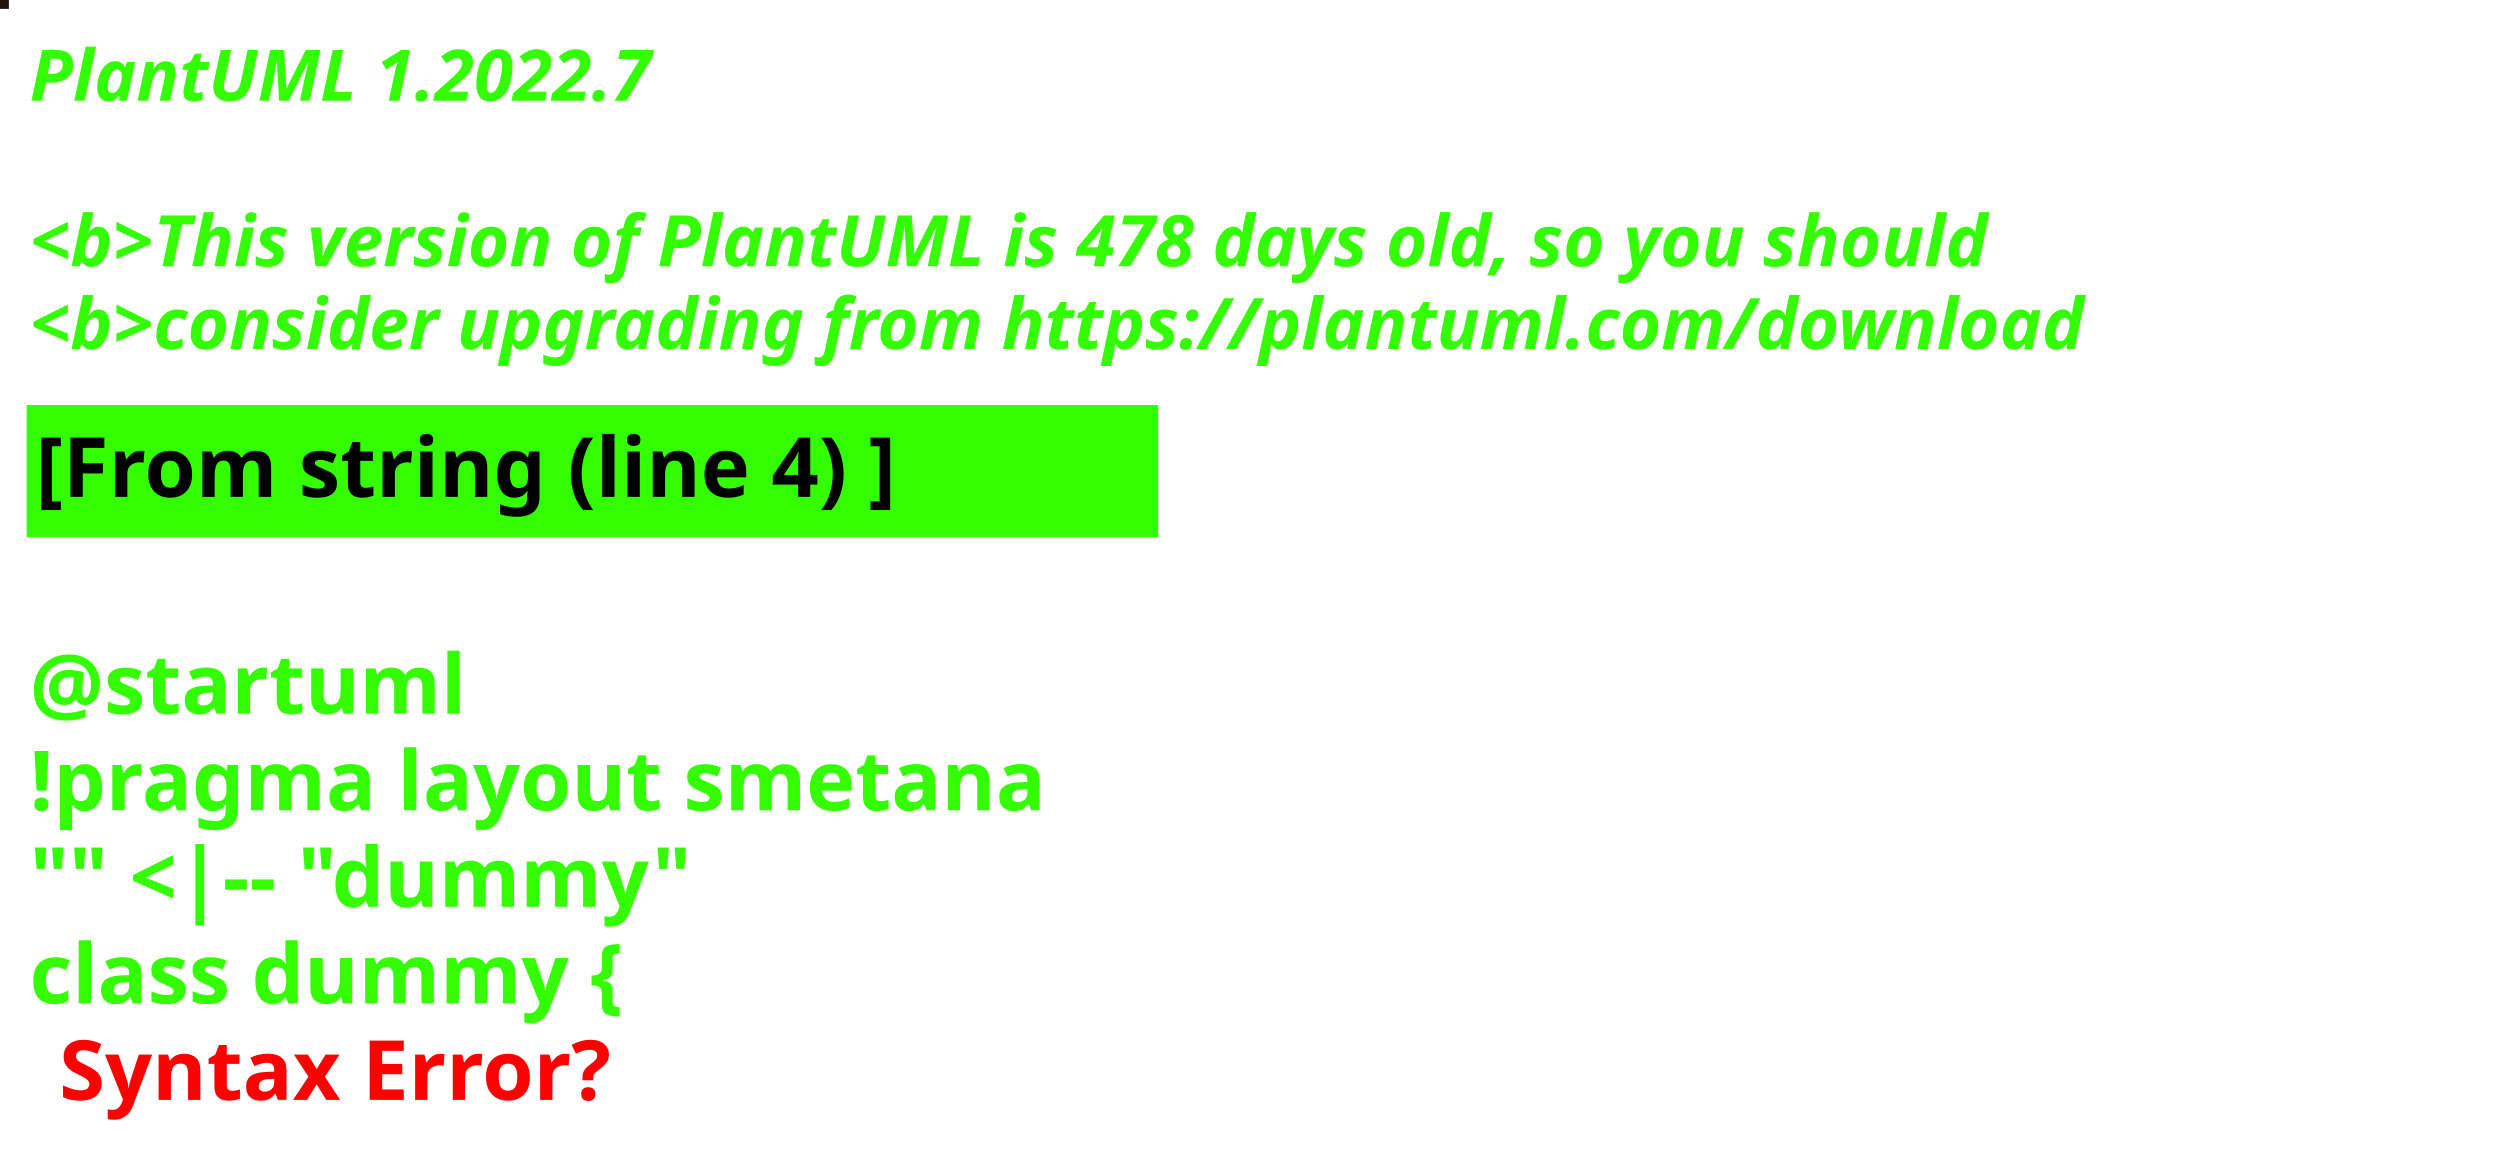
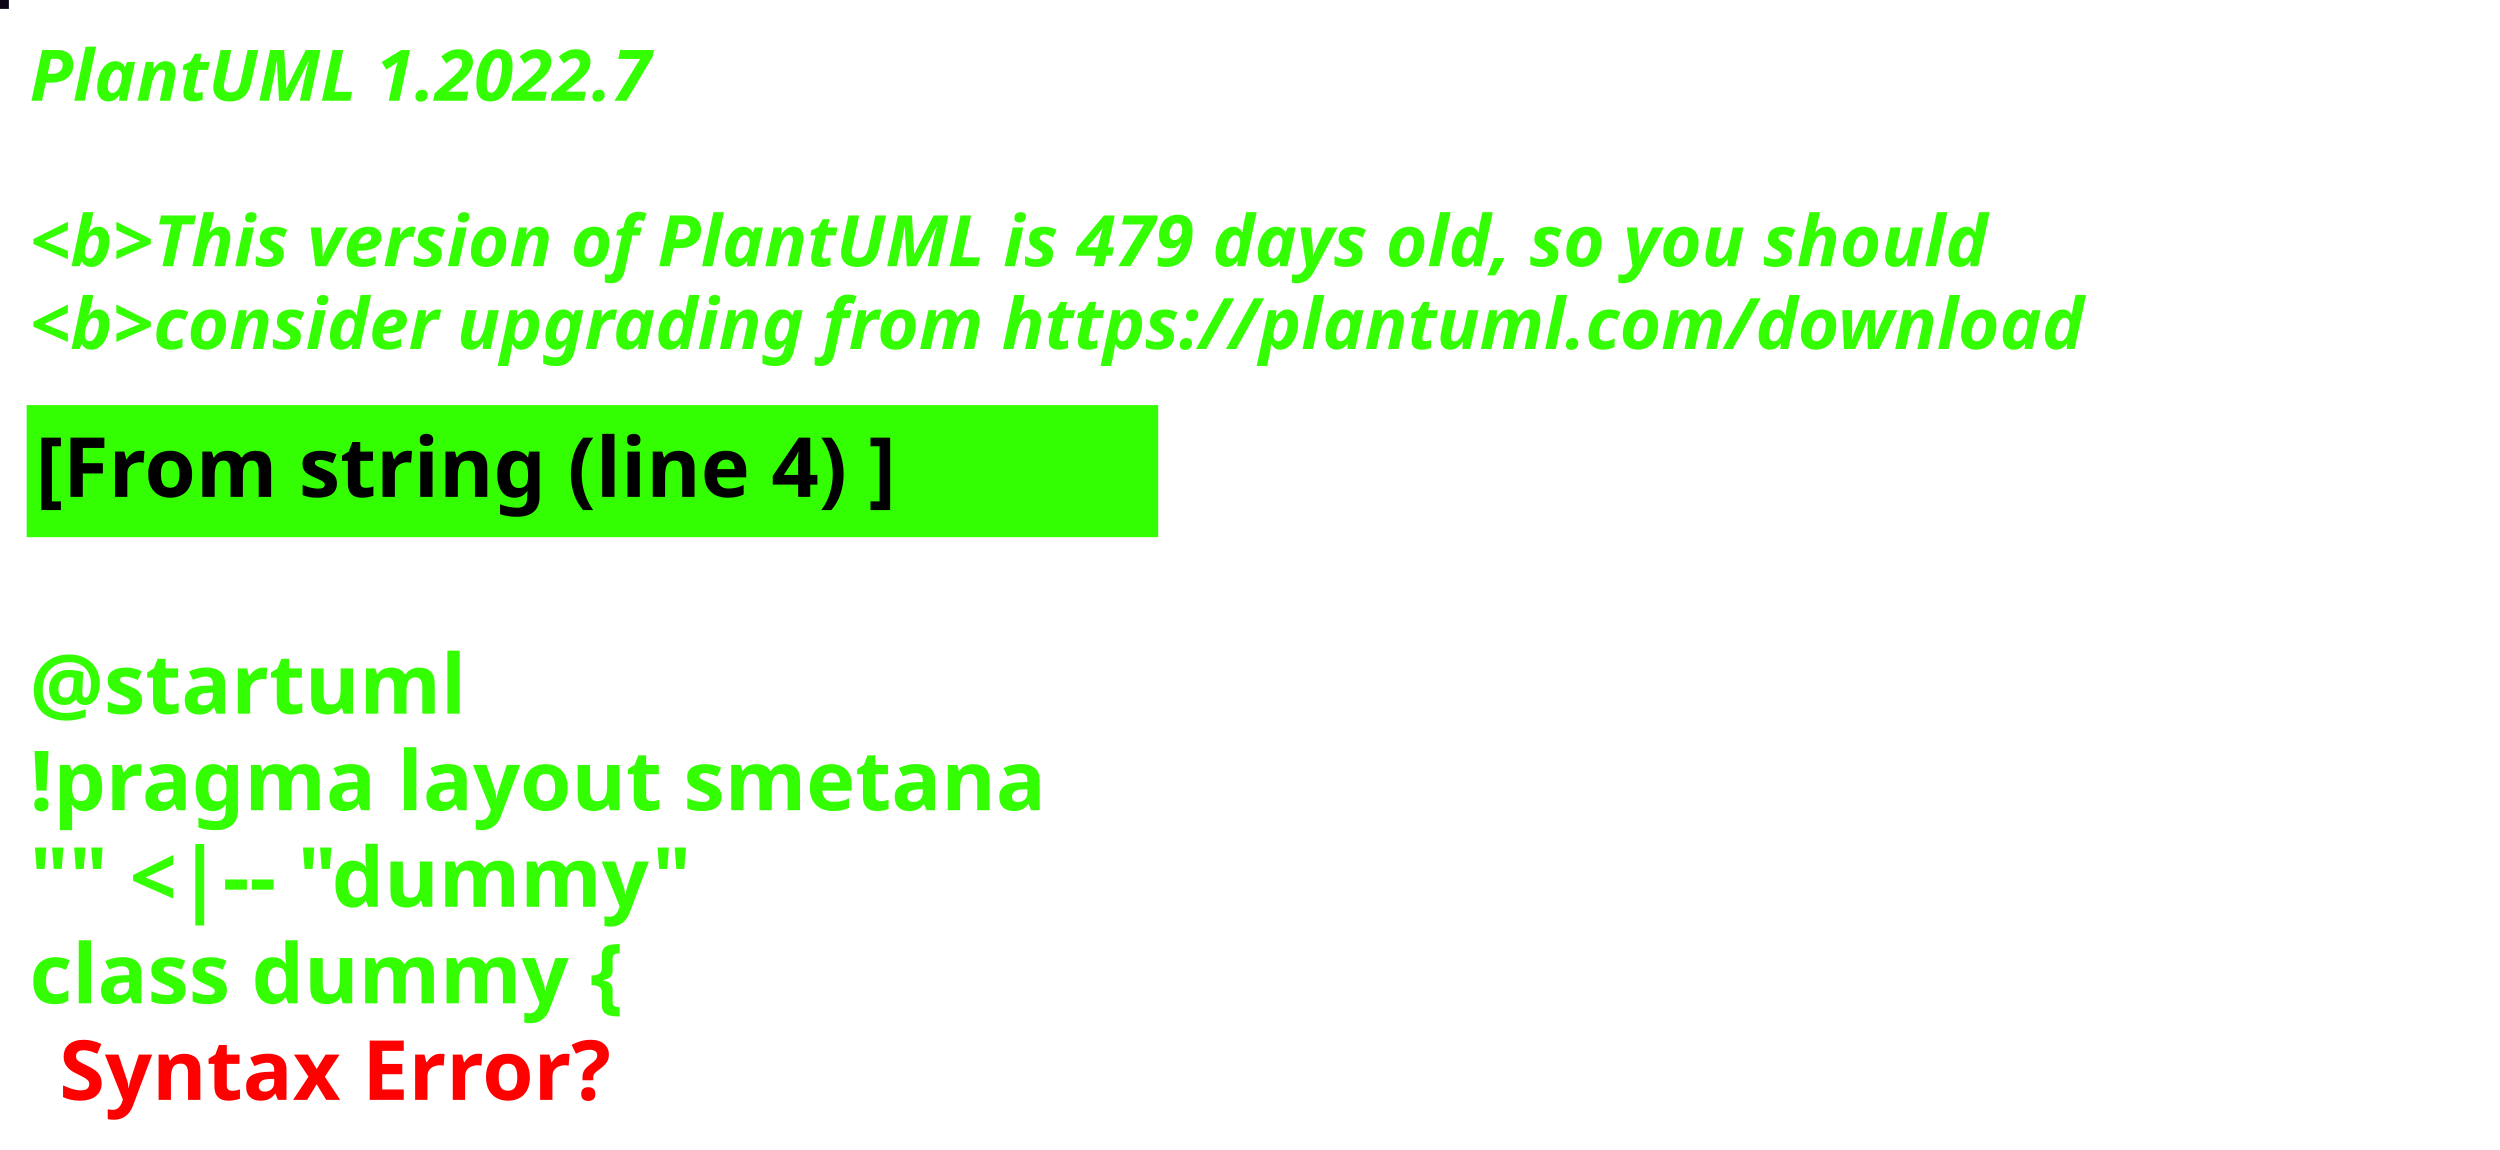
<svg xmlns="http://www.w3.org/2000/svg" contentStyleType="text/css" height="194px" preserveAspectRatio="none" style="width:422px;height:194px;background:#000000;" version="1.1" viewBox="0 0 422 194" width="422px" zoomAndPan="magnify">
  <defs />
  <g>
-     <rect fill="#21140F" height="1" style="stroke:#21140F;stroke-width:1.0;" width="1" x="0" y="0" />
+     <rect fill="#0C0616" height="1" style="stroke:#0C0616;stroke-width:1.0;" width="1" x="0" y="0" />
    <text fill="#33FF02" font-family="sans-serif" font-size="12" font-style="italic" font-weight="bold" lengthAdjust="spacing" textLength="127" x="5" y="17">PlantUML 1.2022.7</text>
    <text fill="#33FF02" font-family="sans-serif" font-size="12" font-style="italic" font-weight="bold" lengthAdjust="spacing" textLength="4" x="5" y="30.969"> </text>
-     <text fill="#33FF02" font-family="sans-serif" font-size="12" font-style="italic" font-weight="bold" lengthAdjust="spacing" textLength="399" x="5" y="44.938">&lt;b&gt;This version of PlantUML is 478 days old, so you should</text>
+     <text fill="#33FF02" font-family="sans-serif" font-size="12" font-style="italic" font-weight="bold" lengthAdjust="spacing" textLength="399" x="5" y="44.938">&lt;b&gt;This version of PlantUML is 479 days old, so you should</text>
    <text fill="#33FF02" font-family="sans-serif" font-size="12" font-style="italic" font-weight="bold" lengthAdjust="spacing" textLength="408" x="5" y="58.906">&lt;b&gt;consider upgrading from https://plantuml.com/download</text>
    <rect fill="#33FF02" height="21.297" style="stroke:#33FF02;stroke-width:1.0;" width="190" x="5" y="68.875" />
    <text fill="#000000" font-family="sans-serif" font-size="14" font-weight="bold" lengthAdjust="spacing" textLength="168" x="6" y="83.875">[From string (line 4) ]</text>
    <text fill="#33FF02" font-family="sans-serif" font-size="14" font-weight="bold" lengthAdjust="spacing" textLength="5" x="5" y="104.172"> </text>
    <text fill="#33FF02" font-family="sans-serif" font-size="14" font-weight="bold" lengthAdjust="spacing" textLength="79" x="5" y="120.469">@startuml</text>
    <text fill="#33FF02" font-family="sans-serif" font-size="14" font-weight="bold" lengthAdjust="spacing" textLength="190" x="5" y="136.766">!pragma layout smetana</text>
    <text fill="#33FF02" font-family="sans-serif" font-size="14" font-weight="bold" lengthAdjust="spacing" textLength="124" x="5" y="153.062">"" &lt;|-- "dummy"</text>
    <text fill="#33FF02" font-family="sans-serif" font-size="14" font-weight="bold" lengthAdjust="spacing" text-decoration="wavy underline" textLength="117" x="5" y="169.359">class dummy {</text>
    <text fill="#FF0000" font-family="sans-serif" font-size="14" font-weight="bold" lengthAdjust="spacing" textLength="106" x="10" y="185.656">Syntax Error?</text>
  </g>
</svg>
